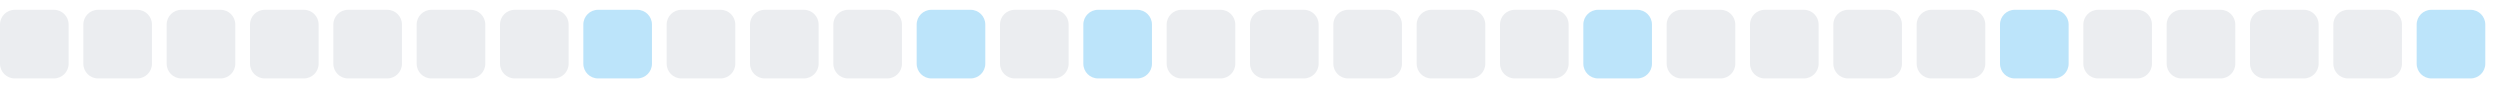
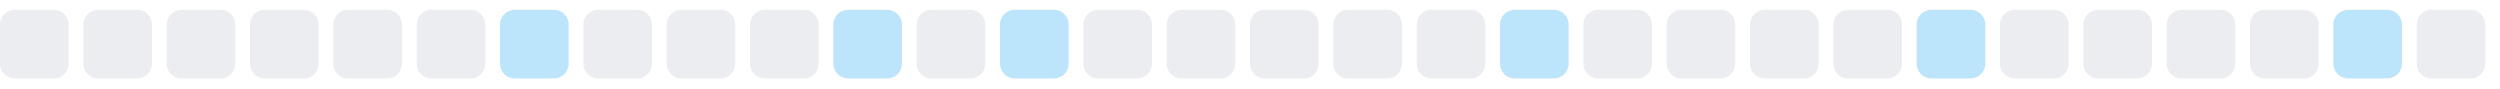
<svg xmlns="http://www.w3.org/2000/svg" width="255" height="9">
  <style>
        .level0 { fill: #ebedf0; }
        .level1 { fill: #bce4fa; }
        .level2 { fill: #75c7f7; }
        .level3 { fill: #30a9f2; }
        .level4 { fill: #008ee6; }
        @media (prefers-color-scheme: dark) {
          .level0 { fill: #161b22; }
          .level1 { fill: #0b3b5c; }
          .level2 { fill: #0a6299; }
          .level3 { fill: #008ee6; }
          .level4 { fill: #5bc4ff; }
        }
      </style>
  <rect x="0.0" y="1" width="7" height="7" rx="1.5" ry="1.5" class="level0" />
  <rect x="8.5" y="1" width="7" height="7" rx="1.5" ry="1.5" class="level0" />
  <rect x="17.0" y="1" width="7" height="7" rx="1.5" ry="1.5" class="level0" />
  <rect x="25.5" y="1" width="7" height="7" rx="1.5" ry="1.5" class="level0" />
  <rect x="34.0" y="1" width="7" height="7" rx="1.5" ry="1.5" class="level0" />
  <rect x="42.5" y="1" width="7" height="7" rx="1.5" ry="1.5" class="level0" />
-   <rect x="51.0" y="1" width="7" height="7" rx="1.5" ry="1.5" class="level0" />
-   <rect x="59.5" y="1" width="7" height="7" rx="1.5" ry="1.5" class="level1" />
+   <rect x="51.0" y="1" width="7" height="7" rx="1.5" ry="1.5" class="level1" />
+   <rect x="59.5" y="1" width="7" height="7" rx="1.5" ry="1.5" class="level0" />
  <rect x="68.0" y="1" width="7" height="7" rx="1.5" ry="1.5" class="level0" />
  <rect x="76.5" y="1" width="7" height="7" rx="1.5" ry="1.5" class="level0" />
-   <rect x="85.0" y="1" width="7" height="7" rx="1.5" ry="1.5" class="level0" />
-   <rect x="93.5" y="1" width="7" height="7" rx="1.5" ry="1.5" class="level1" />
-   <rect x="102.0" y="1" width="7" height="7" rx="1.5" ry="1.5" class="level0" />
-   <rect x="110.5" y="1" width="7" height="7" rx="1.5" ry="1.5" class="level1" />
+   <rect x="85.0" y="1" width="7" height="7" rx="1.5" ry="1.5" class="level1" />
+   <rect x="93.5" y="1" width="7" height="7" rx="1.5" ry="1.5" class="level0" />
+   <rect x="102.0" y="1" width="7" height="7" rx="1.5" ry="1.5" class="level1" />
+   <rect x="110.5" y="1" width="7" height="7" rx="1.5" ry="1.5" class="level0" />
  <rect x="119.0" y="1" width="7" height="7" rx="1.5" ry="1.5" class="level0" />
  <rect x="127.5" y="1" width="7" height="7" rx="1.5" ry="1.5" class="level0" />
  <rect x="136.0" y="1" width="7" height="7" rx="1.5" ry="1.5" class="level0" />
  <rect x="144.5" y="1" width="7" height="7" rx="1.5" ry="1.5" class="level0" />
-   <rect x="153.0" y="1" width="7" height="7" rx="1.5" ry="1.5" class="level0" />
-   <rect x="161.5" y="1" width="7" height="7" rx="1.5" ry="1.5" class="level1" />
+   <rect x="153.0" y="1" width="7" height="7" rx="1.5" ry="1.5" class="level1" />
+   <rect x="161.5" y="1" width="7" height="7" rx="1.5" ry="1.5" class="level0" />
  <rect x="170.0" y="1" width="7" height="7" rx="1.5" ry="1.5" class="level0" />
  <rect x="178.5" y="1" width="7" height="7" rx="1.5" ry="1.5" class="level0" />
  <rect x="187.0" y="1" width="7" height="7" rx="1.5" ry="1.5" class="level0" />
-   <rect x="195.5" y="1" width="7" height="7" rx="1.5" ry="1.5" class="level0" />
-   <rect x="204.0" y="1" width="7" height="7" rx="1.5" ry="1.5" class="level1" />
+   <rect x="195.5" y="1" width="7" height="7" rx="1.5" ry="1.5" class="level1" />
+   <rect x="204.0" y="1" width="7" height="7" rx="1.5" ry="1.5" class="level0" />
  <rect x="212.5" y="1" width="7" height="7" rx="1.5" ry="1.5" class="level0" />
  <rect x="221.0" y="1" width="7" height="7" rx="1.5" ry="1.5" class="level0" />
  <rect x="229.5" y="1" width="7" height="7" rx="1.5" ry="1.5" class="level0" />
-   <rect x="238.0" y="1" width="7" height="7" rx="1.5" ry="1.5" class="level0" />
-   <rect x="246.5" y="1" width="7" height="7" rx="1.5" ry="1.5" class="level1" />
+   <rect x="238.0" y="1" width="7" height="7" rx="1.5" ry="1.5" class="level1" />
+   <rect x="246.5" y="1" width="7" height="7" rx="1.5" ry="1.5" class="level0" />
</svg>
